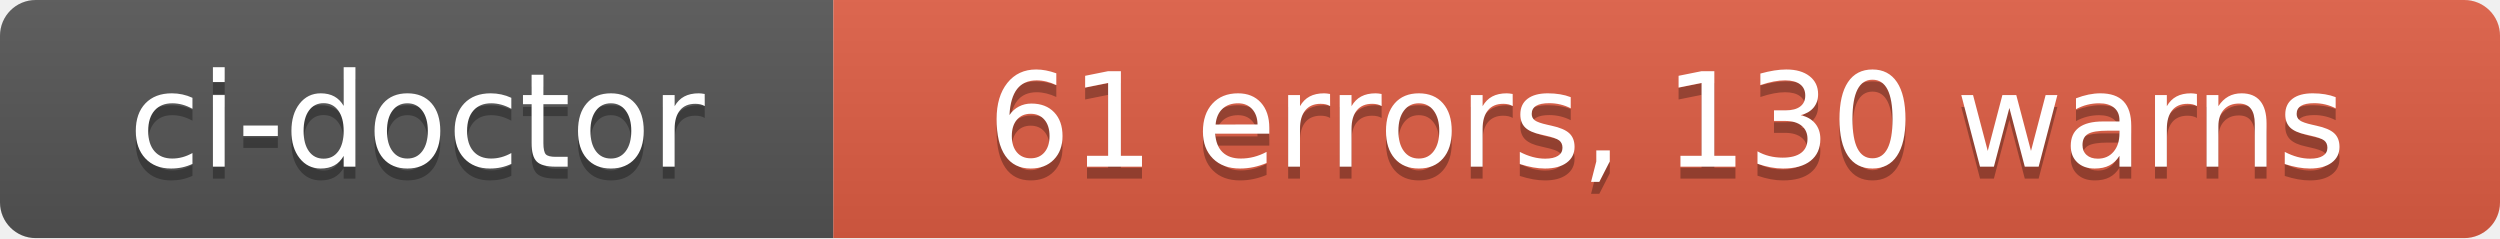
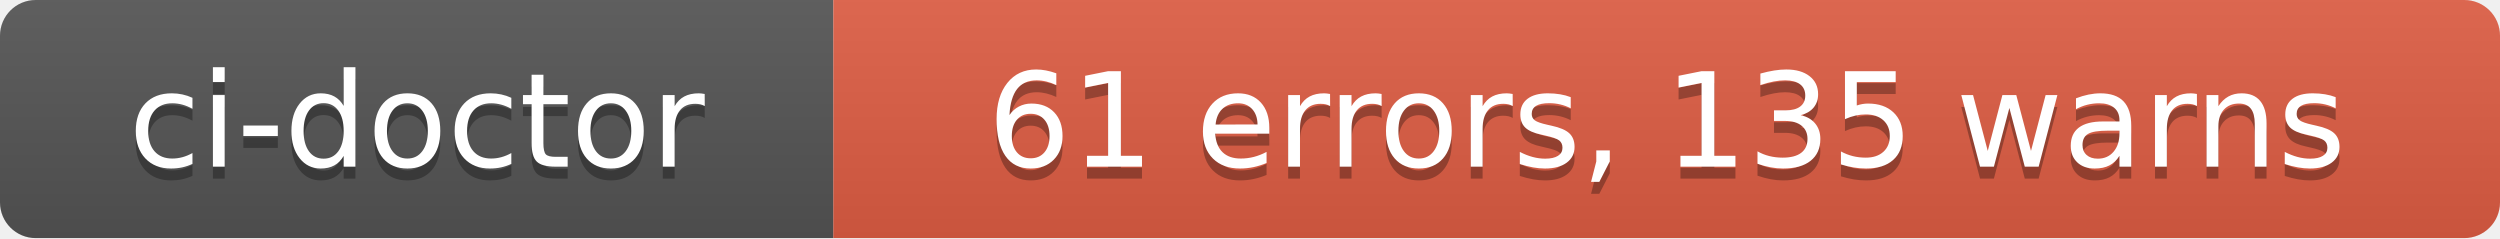
- <svg xmlns="http://www.w3.org/2000/svg" width="210" height="20" role="img" aria-label="ci-doctor: 61 errors, 130 warns">
+ <svg xmlns="http://www.w3.org/2000/svg" width="210" height="20" role="img" aria-label="ci-doctor: 61 errors, 135 warns">
  <linearGradient id="s" x2="0" y2="100%">
    <stop offset="0" stop-color="#bbb" stop-opacity=".1" />
    <stop offset="1" stop-opacity=".1" />
  </linearGradient>
  <clipPath id="r">
    <rect width="210" height="20" rx="3" fill="#fff" />
  </clipPath>
  <g clip-path="url(#r)">
    <rect width="70" height="20" fill="#555" />
    <rect x="70" width="140" height="20" fill="#e05d44" />
    <rect width="210" height="20" fill="url(#s)" />
  </g>
  <g fill="#fff" text-anchor="middle" font-family="Verdana,Geneva,DejaVu Sans,sans-serif" text-rendering="geometricPrecision" font-size="110">
    <text aria-hidden="true" x="350" y="150" fill="#010101" fill-opacity=".3" transform="scale(.1)" textLength="580">ci-doctor</text>
    <text x="350" y="140" transform="scale(.1)" fill="#fff" textLength="580">ci-doctor</text>
-     <text aria-hidden="true" x="1400" y="150" fill="#010101" fill-opacity=".3" transform="scale(.1)" textLength="1280">61 errors, 130 warns</text>
-     <text x="1400" y="140" transform="scale(.1)" fill="#fff" textLength="1280">61 errors, 130 warns</text>
+     <text aria-hidden="true" x="1400" y="150" fill="#010101" fill-opacity=".3" transform="scale(.1)" textLength="1280">61 errors, 135 warns</text>
+     <text x="1400" y="140" transform="scale(.1)" fill="#fff" textLength="1280">61 errors, 135 warns</text>
  </g>
</svg>
